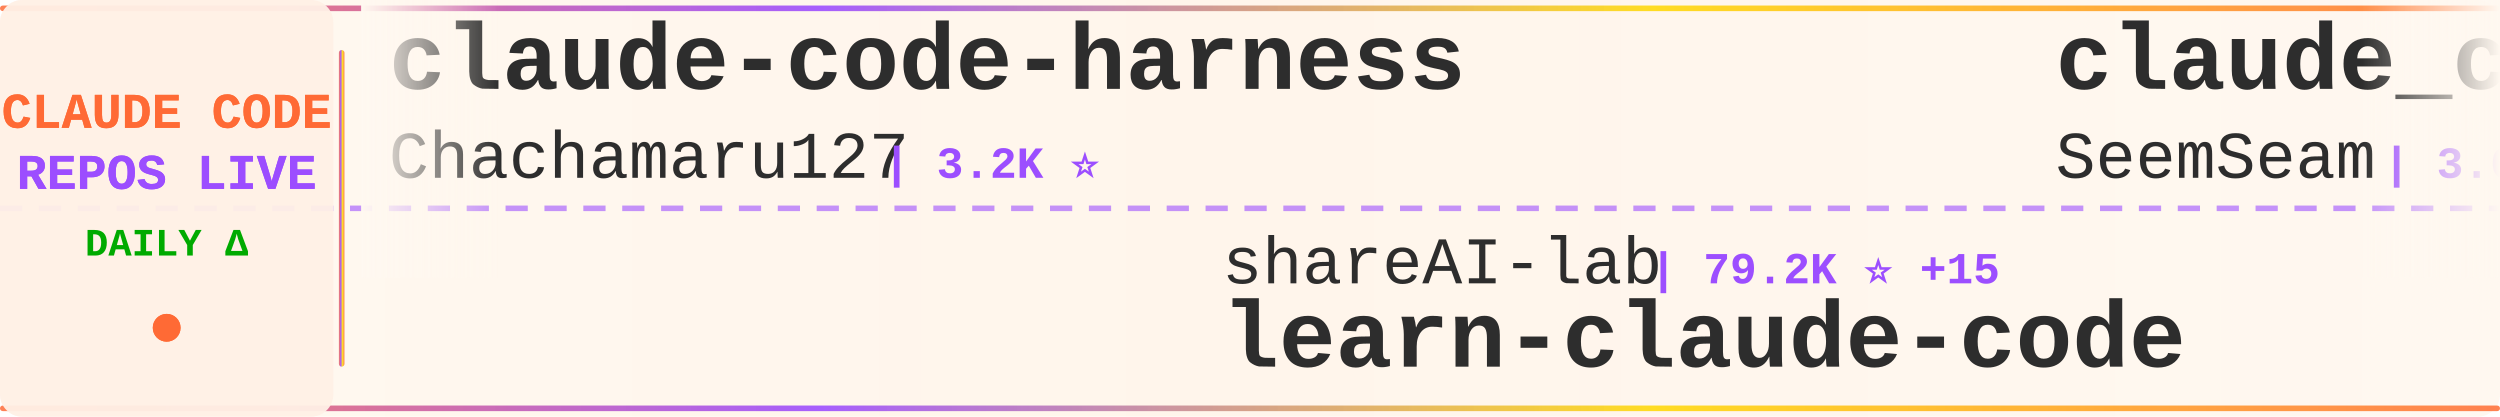
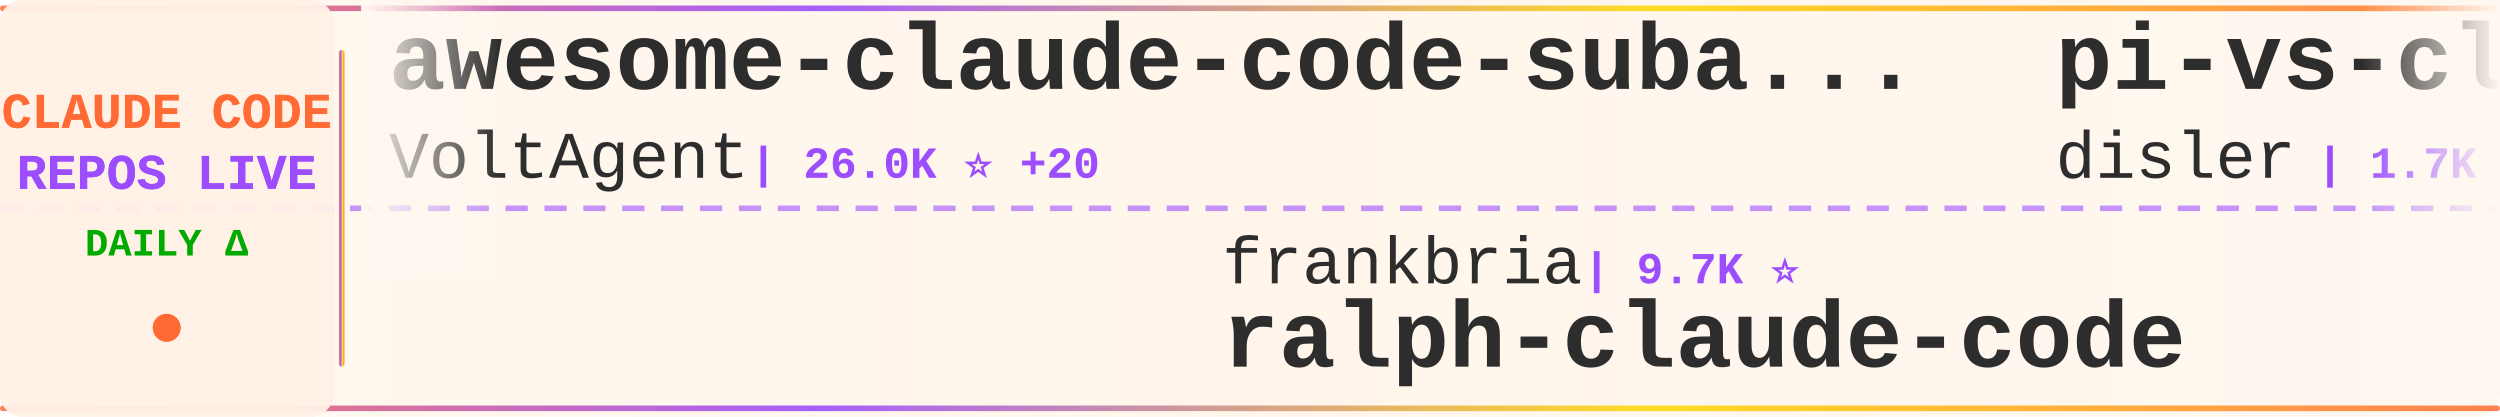
<svg xmlns="http://www.w3.org/2000/svg" width="900" height="150">
  <defs>
    <linearGradient id="tickerBg" x1="0%" y1="0%" x2="100%" y2="0%">
      <stop offset="0%" style="stop-color:#fff8f0;stop-opacity:0.98" />
      <stop offset="50%" style="stop-color:#fff5eb;stop-opacity:1" />
      <stop offset="100%" style="stop-color:#fff8f0;stop-opacity:0.98" />
    </linearGradient>
    <linearGradient id="borderGrad" x1="0%" y1="0%" x2="100%" y2="0%">
      <stop offset="0%" style="stop-color:#FF6B35;stop-opacity:0.85">
        <animate attributeName="stop-opacity" values="0.85;1;0.85" dur="2s" repeatCount="indefinite" />
      </stop>
      <stop offset="33%" style="stop-color:#9C4EFF;stop-opacity:0.9">
        <animate attributeName="stop-opacity" values="0.9;1;0.9" dur="2.2s" repeatCount="indefinite" />
      </stop>
      <stop offset="66%" style="stop-color:#FFD700;stop-opacity:0.85">
        <animate attributeName="stop-opacity" values="0.85;1;0.85" dur="1.8s" repeatCount="indefinite" />
      </stop>
      <stop offset="100%" style="stop-color:#FF6B35;stop-opacity:0.85">
        <animate attributeName="stop-opacity" values="0.85;1;0.85" dur="2s" repeatCount="indefinite" />
      </stop>
    </linearGradient>
    <filter id="textGlow">
      <feGaussianBlur stdDeviation="0.15" result="coloredBlur" />
      <feMerge>
        <feMergeNode in="coloredBlur" />
        <feMergeNode in="SourceGraphic" />
      </feMerge>
    </filter>
    <filter id="metricGlow">
      <feGaussianBlur stdDeviation="0.2" result="coloredBlur" />
      <feMerge>
        <feMergeNode in="coloredBlur" />
        <feMergeNode in="SourceGraphic" />
      </feMerge>
    </filter>
    <linearGradient id="leftFade" x1="0%" y1="0%" x2="100%" y2="0%">
      <stop offset="0%" style="stop-color:#fff8f0;stop-opacity:1" />
      <stop offset="100%" style="stop-color:#fff8f0;stop-opacity:0" />
    </linearGradient>
    <linearGradient id="rightFade" x1="0%" y1="0%" x2="100%" y2="0%">
      <stop offset="0%" style="stop-color:#fff8f0;stop-opacity:0" />
      <stop offset="100%" style="stop-color:#fff8f0;stop-opacity:1" />
    </linearGradient>
  </defs>
  <rect width="900" height="150" fill="url(#tickerBg)" rx="8" />
  <rect x="0" y="2" width="900" height="2" fill="url(#borderGrad)" rx="1" />
  <rect x="0" y="146" width="900" height="2" fill="url(#borderGrad)" rx="1" />
  <line x1="0" y1="75" x2="900" y2="75" stroke="#9C4EFF" stroke-width="2" stroke-dasharray="8 6" opacity="0.6" />
  <rect x="0" y="0" width="120" height="150" fill="#fff0e6" opacity="0.95" rx="8" />
  <text x="60" y="46" font-family="'Courier New', monospace" font-size="18" font-weight="bold" fill="#FF6B35" text-anchor="middle" filter="url(#textGlow)">
    CLAUDE CODE
  </text>
  <text x="60" y="68" font-family="'Courier New', monospace" font-size="18" font-weight="bold" fill="#9C4EFF" text-anchor="middle" filter="url(#textGlow)">
    REPOS LIVE
  </text>
  <text x="60" y="92" font-family="'Courier New', monospace" font-size="14" font-weight="bold" fill="#00aa00" text-anchor="middle">
    DAILY Δ
  </text>
  <circle cx="60" cy="118" r="5" fill="#FF6B35" filter="url(#metricGlow)">
    <animate attributeName="r" values="4;6;4" dur="1.5s" repeatCount="indefinite" />
    <animate attributeName="opacity" values="0.6;1;0.6" dur="1.5s" repeatCount="indefinite" />
  </circle>
  <rect x="122" y="18" width="2" height="114" fill="url(#borderGrad)" rx="1" />
  <clipPath id="tickerClip">
    <rect x="130" y="0" width="770" height="150" />
  </clipPath>
  <g clip-path="url(#tickerClip)">
    <g id="tickerItems">
      <animateTransform attributeName="transform" attributeType="XML" type="translate" from="0 0" to="-3000 0" dur="54s" repeatCount="indefinite" />
      <g transform="translate(0, 0)">
-         <text x="140" y="32" font-family="'Courier New', monospace" font-size="34" font-weight="bold" fill="#2d2d2d">claude-code-harness</text>
-         <text x="140" y="64" font-family="'Courier New', monospace" font-size="24" font-weight="normal" fill="#2d2d2d" opacity="1.0">Chachamaru127</text>
-         <text x="318" y="64" font-family="'Courier New', monospace" font-size="16" font-weight="bold" fill="#9C4EFF"> | 3.2K ⭐</text>
+         <text x="140" y="32" font-family="'Courier New', monospace" font-size="34" font-weight="bold" fill="#2d2d2d">awesome-claude-code-suba...</text>
+         <text x="140" y="64" font-family="'Courier New', monospace" font-size="24" font-weight="normal" fill="#2d2d2d" opacity="1.0">VoltAgent</text>
+         <text x="270" y="64" font-family="'Courier New', monospace" font-size="16" font-weight="bold" fill="#9C4EFF"> | 26.0K ⭐ +20</text>
      </g>
      <g transform="translate(300, 0)">
-         <text x="140" y="102" font-family="'Courier New', monospace" font-size="24" font-weight="normal" fill="#2d2d2d" opacity="1.0">shareAI-lab</text>
-         <text x="294" y="102" font-family="'Courier New', monospace" font-size="16" font-weight="bold" fill="#9C4EFF"> | 79.2K ⭐ +15</text>
-         <text x="140" y="132" font-family="'Courier New', monospace" font-size="34" font-weight="bold" fill="#2d2d2d">learn-claude-code</text>
+         <text x="140" y="102" font-family="'Courier New', monospace" font-size="24" font-weight="normal" fill="#2d2d2d" opacity="1.0">frankbria</text>
+         <text x="270" y="102" font-family="'Courier New', monospace" font-size="16" font-weight="bold" fill="#9C4EFF"> | 9.7K ⭐</text>
+         <text x="140" y="132" font-family="'Courier New', monospace" font-size="34" font-weight="bold" fill="#2d2d2d">ralph-claude-code</text>
      </g>
      <g transform="translate(600, 0)">
-         <text x="140" y="32" font-family="'Courier New', monospace" font-size="34" font-weight="bold" fill="#2d2d2d">claude_codex_bridge</text>
-         <text x="140" y="64" font-family="'Courier New', monospace" font-size="24" font-weight="normal" fill="#2d2d2d" opacity="1.0">SeemSeam</text>
-         <text x="258" y="64" font-family="'Courier New', monospace" font-size="16" font-weight="bold" fill="#9C4EFF"> | 3.6K ⭐ -1</text>
+         <text x="140" y="32" font-family="'Courier New', monospace" font-size="34" font-weight="bold" fill="#2d2d2d">pi-vs-claude-code</text>
+         <text x="140" y="64" font-family="'Courier New', monospace" font-size="24" font-weight="normal" fill="#2d2d2d" opacity="1.0">disler</text>
+         <text x="234" y="64" font-family="'Courier New', monospace" font-size="16" font-weight="bold" fill="#9C4EFF"> | 1.7K ⭐</text>
      </g>
      <g transform="translate(900, 0)">
-         <text x="140" y="102" font-family="'Courier New', monospace" font-size="24" font-weight="normal" fill="#2d2d2d" opacity="1.0">feiskyer</text>
-         <text x="258" y="102" font-family="'Courier New', monospace" font-size="16" font-weight="bold" fill="#9C4EFF"> | 1.7K ⭐</text>
-         <text x="140" y="132" font-family="'Courier New', monospace" font-size="34" font-weight="bold" fill="#2d2d2d">claude-code-settings</text>
+         <text x="140" y="102" font-family="'Courier New', monospace" font-size="24" font-weight="normal" fill="#2d2d2d" opacity="1.0">davila7</text>
+         <text x="246" y="102" font-family="'Courier New', monospace" font-size="16" font-weight="bold" fill="#9C4EFF"> | 32.9K ⭐ +6</text>
+         <text x="140" y="132" font-family="'Courier New', monospace" font-size="34" font-weight="bold" fill="#2d2d2d">claude-code-templates</text>
      </g>
      <g transform="translate(1200, 0)">
-         <text x="140" y="32" font-family="'Courier New', monospace" font-size="34" font-weight="bold" fill="#2d2d2d">arcads-claude-code</text>
-         <text x="140" y="64" font-family="'Courier New', monospace" font-size="24" font-weight="normal" fill="#2d2d2d" opacity="1.0">krusemediallc</text>
-         <text x="318" y="64" font-family="'Courier New', monospace" font-size="16" font-weight="bold" fill="#9C4EFF"> | 1.6K ⭐</text>
+         <text x="140" y="32" font-family="'Courier New', monospace" font-size="34" font-weight="bold" fill="#2d2d2d">Claude-Code-Game-Studios</text>
+         <text x="140" y="64" font-family="'Courier New', monospace" font-size="24" font-weight="normal" fill="#2d2d2d" opacity="1.0">Donchitos</text>
+         <text x="270" y="64" font-family="'Courier New', monospace" font-size="16" font-weight="bold" fill="#9C4EFF"> | 27.5K ⭐ +39</text>
      </g>
      <g transform="translate(1500, 0)">
-         <text x="140" y="102" font-family="'Courier New', monospace" font-size="24" font-weight="normal" fill="#2d2d2d" opacity="1.0">beilingcc</text>
-         <text x="270" y="102" font-family="'Courier New', monospace" font-size="16" font-weight="bold" fill="#9C4EFF"> | 100 ⭐</text>
-         <text x="140" y="132" font-family="'Courier New', monospace" font-size="34" font-weight="bold" fill="#2d2d2d">claude-code</text>
+         <text x="140" y="102" font-family="'Courier New', monospace" font-size="24" font-weight="normal" fill="#2d2d2d" opacity="1.0">chauncygu</text>
+         <text x="270" y="102" font-family="'Courier New', monospace" font-size="16" font-weight="bold" fill="#9C4EFF"> | 2.9K ⭐</text>
+         <text x="140" y="132" font-family="'Courier New', monospace" font-size="34" font-weight="bold" fill="#2d2d2d">collection-claude-code-s...</text>
      </g>
      <g transform="translate(1800, 0)">
-         <text x="140" y="32" font-family="'Courier New', monospace" font-size="34" font-weight="bold" fill="#2d2d2d">claude-code-from-scratch</text>
-         <text x="140" y="64" font-family="'Courier New', monospace" font-size="24" font-weight="normal" fill="#2d2d2d" opacity="1.0">Windy3f3f3f3f</text>
-         <text x="318" y="64" font-family="'Courier New', monospace" font-size="16" font-weight="bold" fill="#9C4EFF"> | 2.8K ⭐</text>
+         <text x="140" y="32" font-family="'Courier New', monospace" font-size="34" font-weight="bold" fill="#2d2d2d">claude-code-source-code</text>
+         <text x="140" y="64" font-family="'Courier New', monospace" font-size="24" font-weight="normal" fill="#2d2d2d" opacity="1.0">777genius</text>
+         <text x="270" y="64" font-family="'Courier New', monospace" font-size="16" font-weight="bold" fill="#9C4EFF"> | 937 ⭐</text>
      </g>
      <g transform="translate(2100, 0)">
-         <text x="140" y="102" font-family="'Courier New', monospace" font-size="24" font-weight="normal" fill="#2d2d2d" opacity="1.0">Tinkeringg-Lab</text>
-         <text x="330" y="102" font-family="'Courier New', monospace" font-size="16" font-weight="bold" fill="#9C4EFF"> | 215 ⭐</text>
-         <text x="140" y="132" font-family="'Courier New', monospace" font-size="34" font-weight="bold" fill="#2d2d2d">claude-code</text>
+         <text x="140" y="102" font-family="'Courier New', monospace" font-size="24" font-weight="normal" fill="#2d2d2d" opacity="1.0">centminmod</text>
+         <text x="282" y="102" font-family="'Courier New', monospace" font-size="16" font-weight="bold" fill="#9C4EFF"> | 2.7K ⭐ +1</text>
+         <text x="140" y="132" font-family="'Courier New', monospace" font-size="34" font-weight="bold" fill="#2d2d2d">my-claude-code-setup</text>
      </g>
      <g transform="translate(2400, 0)">
-         <text x="140" y="32" font-family="'Courier New', monospace" font-size="34" font-weight="bold" fill="#2d2d2d">claude_code_src</text>
-         <text x="140" y="64" font-family="'Courier New', monospace" font-size="24" font-weight="normal" fill="#2d2d2d" opacity="1.0">ponponon</text>
-         <text x="258" y="64" font-family="'Courier New', monospace" font-size="16" font-weight="bold" fill="#9C4EFF"> | 2.3K ⭐</text>
+         <text x="140" y="32" font-family="'Courier New', monospace" font-size="34" font-weight="bold" fill="#2d2d2d">claude-code-ultimate-gui...</text>
+         <text x="140" y="64" font-family="'Courier New', monospace" font-size="24" font-weight="normal" fill="#2d2d2d" opacity="1.0">FlorianBruniaux</text>
+         <text x="342" y="64" font-family="'Courier New', monospace" font-size="16" font-weight="bold" fill="#9C4EFF"> | 6.3K ⭐ +4</text>
      </g>
      <g transform="translate(2700, 0)">
-         <text x="140" y="102" font-family="'Courier New', monospace" font-size="24" font-weight="normal" fill="#2d2d2d" opacity="1.0">OrcaWhisper</text>
-         <text x="294" y="102" font-family="'Courier New', monospace" font-size="16" font-weight="bold" fill="#9C4EFF"> | 106 ⭐</text>
-         <text x="140" y="132" font-family="'Courier New', monospace" font-size="34" font-weight="bold" fill="#2d2d2d">Claude-Code</text>
+         <text x="140" y="102" font-family="'Courier New', monospace" font-size="24" font-weight="normal" fill="#2d2d2d" opacity="1.0">Maciek-roboblog</text>
+         <text x="342" y="102" font-family="'Courier New', monospace" font-size="16" font-weight="bold" fill="#9C4EFF"> | 8.8K ⭐</text>
+         <text x="140" y="132" font-family="'Courier New', monospace" font-size="34" font-weight="bold" fill="#2d2d2d">Claude-Code-Usage-Monito...</text>
      </g>
      <g transform="translate(3000, 0)">
-         <text x="140" y="32" font-family="'Courier New', monospace" font-size="34" font-weight="bold" fill="#2d2d2d">claude-code-harness</text>
-         <text x="140" y="64" font-family="'Courier New', monospace" font-size="24" font-weight="normal" fill="#2d2d2d" opacity="1.0">Chachamaru127</text>
-         <text x="318" y="64" font-family="'Courier New', monospace" font-size="16" font-weight="bold" fill="#9C4EFF"> | 3.2K ⭐</text>
+         <text x="140" y="32" font-family="'Courier New', monospace" font-size="34" font-weight="bold" fill="#2d2d2d">awesome-claude-code-suba...</text>
+         <text x="140" y="64" font-family="'Courier New', monospace" font-size="24" font-weight="normal" fill="#2d2d2d" opacity="1.0">VoltAgent</text>
+         <text x="270" y="64" font-family="'Courier New', monospace" font-size="16" font-weight="bold" fill="#9C4EFF"> | 26.0K ⭐ +20</text>
      </g>
      <g transform="translate(3300, 0)">
-         <text x="140" y="102" font-family="'Courier New', monospace" font-size="24" font-weight="normal" fill="#2d2d2d" opacity="1.0">shareAI-lab</text>
-         <text x="294" y="102" font-family="'Courier New', monospace" font-size="16" font-weight="bold" fill="#9C4EFF"> | 79.2K ⭐ +15</text>
-         <text x="140" y="132" font-family="'Courier New', monospace" font-size="34" font-weight="bold" fill="#2d2d2d">learn-claude-code</text>
+         <text x="140" y="102" font-family="'Courier New', monospace" font-size="24" font-weight="normal" fill="#2d2d2d" opacity="1.0">frankbria</text>
+         <text x="270" y="102" font-family="'Courier New', monospace" font-size="16" font-weight="bold" fill="#9C4EFF"> | 9.7K ⭐</text>
+         <text x="140" y="132" font-family="'Courier New', monospace" font-size="34" font-weight="bold" fill="#2d2d2d">ralph-claude-code</text>
      </g>
      <g transform="translate(3600, 0)">
-         <text x="140" y="32" font-family="'Courier New', monospace" font-size="34" font-weight="bold" fill="#2d2d2d">claude_codex_bridge</text>
-         <text x="140" y="64" font-family="'Courier New', monospace" font-size="24" font-weight="normal" fill="#2d2d2d" opacity="1.0">SeemSeam</text>
-         <text x="258" y="64" font-family="'Courier New', monospace" font-size="16" font-weight="bold" fill="#9C4EFF"> | 3.6K ⭐ -1</text>
+         <text x="140" y="32" font-family="'Courier New', monospace" font-size="34" font-weight="bold" fill="#2d2d2d">pi-vs-claude-code</text>
+         <text x="140" y="64" font-family="'Courier New', monospace" font-size="24" font-weight="normal" fill="#2d2d2d" opacity="1.0">disler</text>
+         <text x="234" y="64" font-family="'Courier New', monospace" font-size="16" font-weight="bold" fill="#9C4EFF"> | 1.7K ⭐</text>
      </g>
      <g transform="translate(3900, 0)">
-         <text x="140" y="102" font-family="'Courier New', monospace" font-size="24" font-weight="normal" fill="#2d2d2d" opacity="1.0">feiskyer</text>
-         <text x="258" y="102" font-family="'Courier New', monospace" font-size="16" font-weight="bold" fill="#9C4EFF"> | 1.7K ⭐</text>
-         <text x="140" y="132" font-family="'Courier New', monospace" font-size="34" font-weight="bold" fill="#2d2d2d">claude-code-settings</text>
+         <text x="140" y="102" font-family="'Courier New', monospace" font-size="24" font-weight="normal" fill="#2d2d2d" opacity="1.0">davila7</text>
+         <text x="246" y="102" font-family="'Courier New', monospace" font-size="16" font-weight="bold" fill="#9C4EFF"> | 32.9K ⭐ +6</text>
+         <text x="140" y="132" font-family="'Courier New', monospace" font-size="34" font-weight="bold" fill="#2d2d2d">claude-code-templates</text>
      </g>
    </g>
  </g>
  <rect x="130" y="0" width="50" height="100" fill="url(#leftFade)" />
  <rect x="850" y="0" width="50" height="100" fill="url(#rightFade)" />
</svg>
